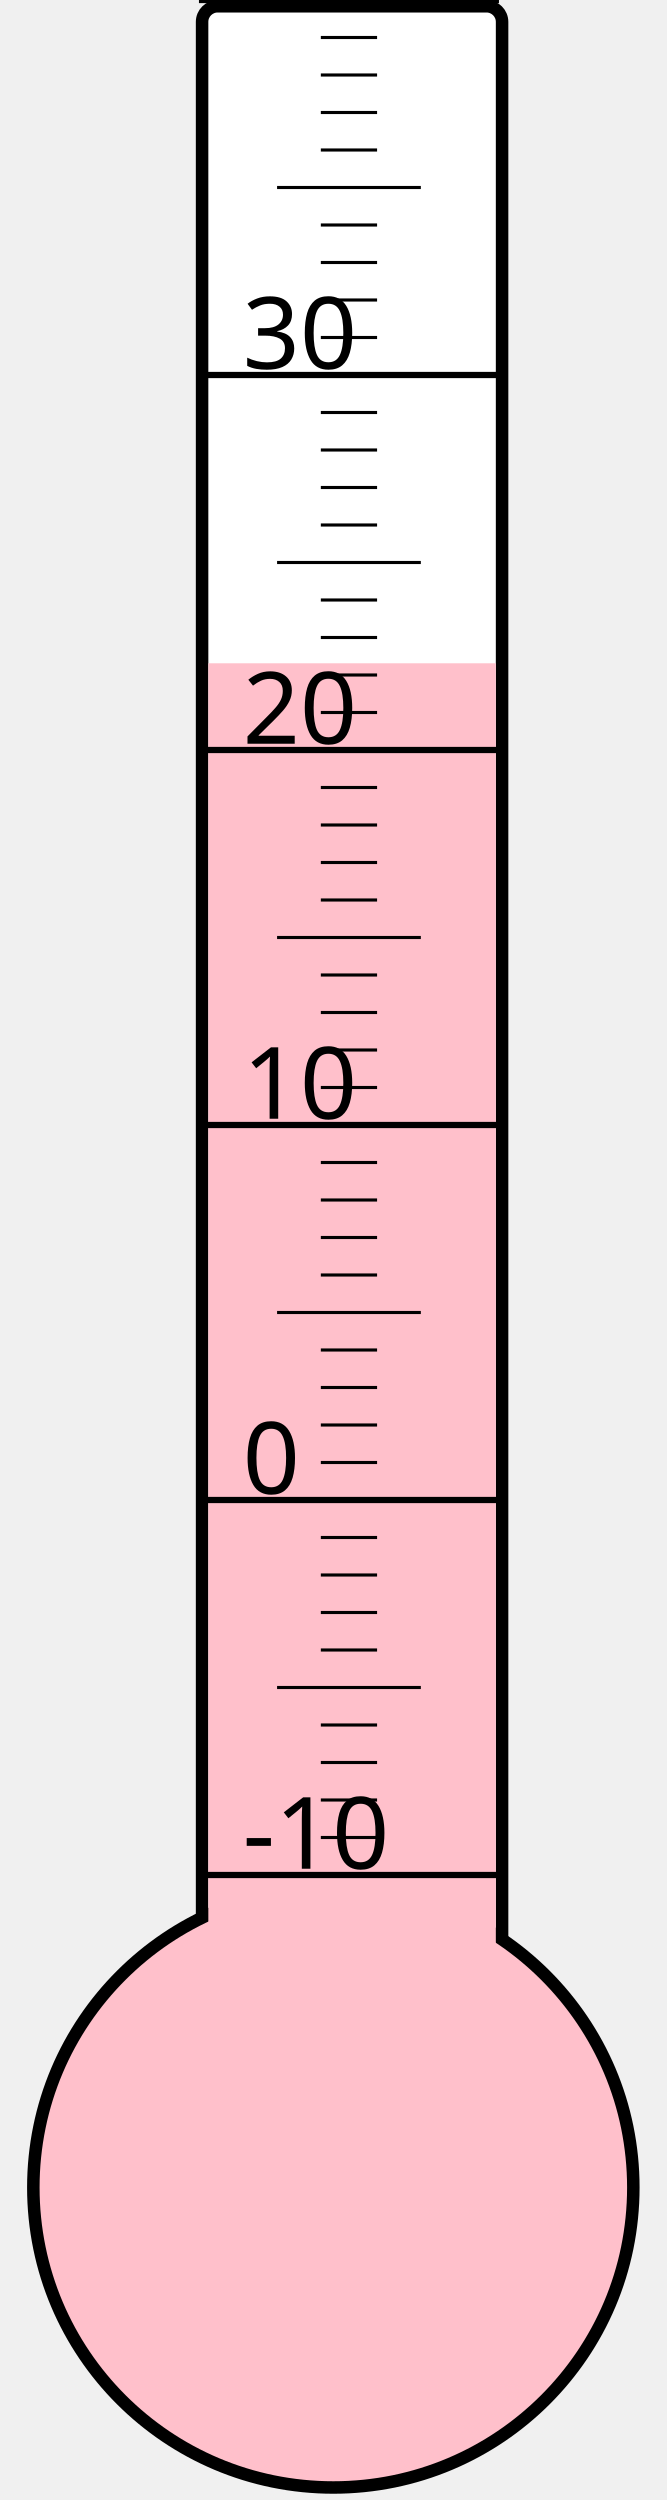
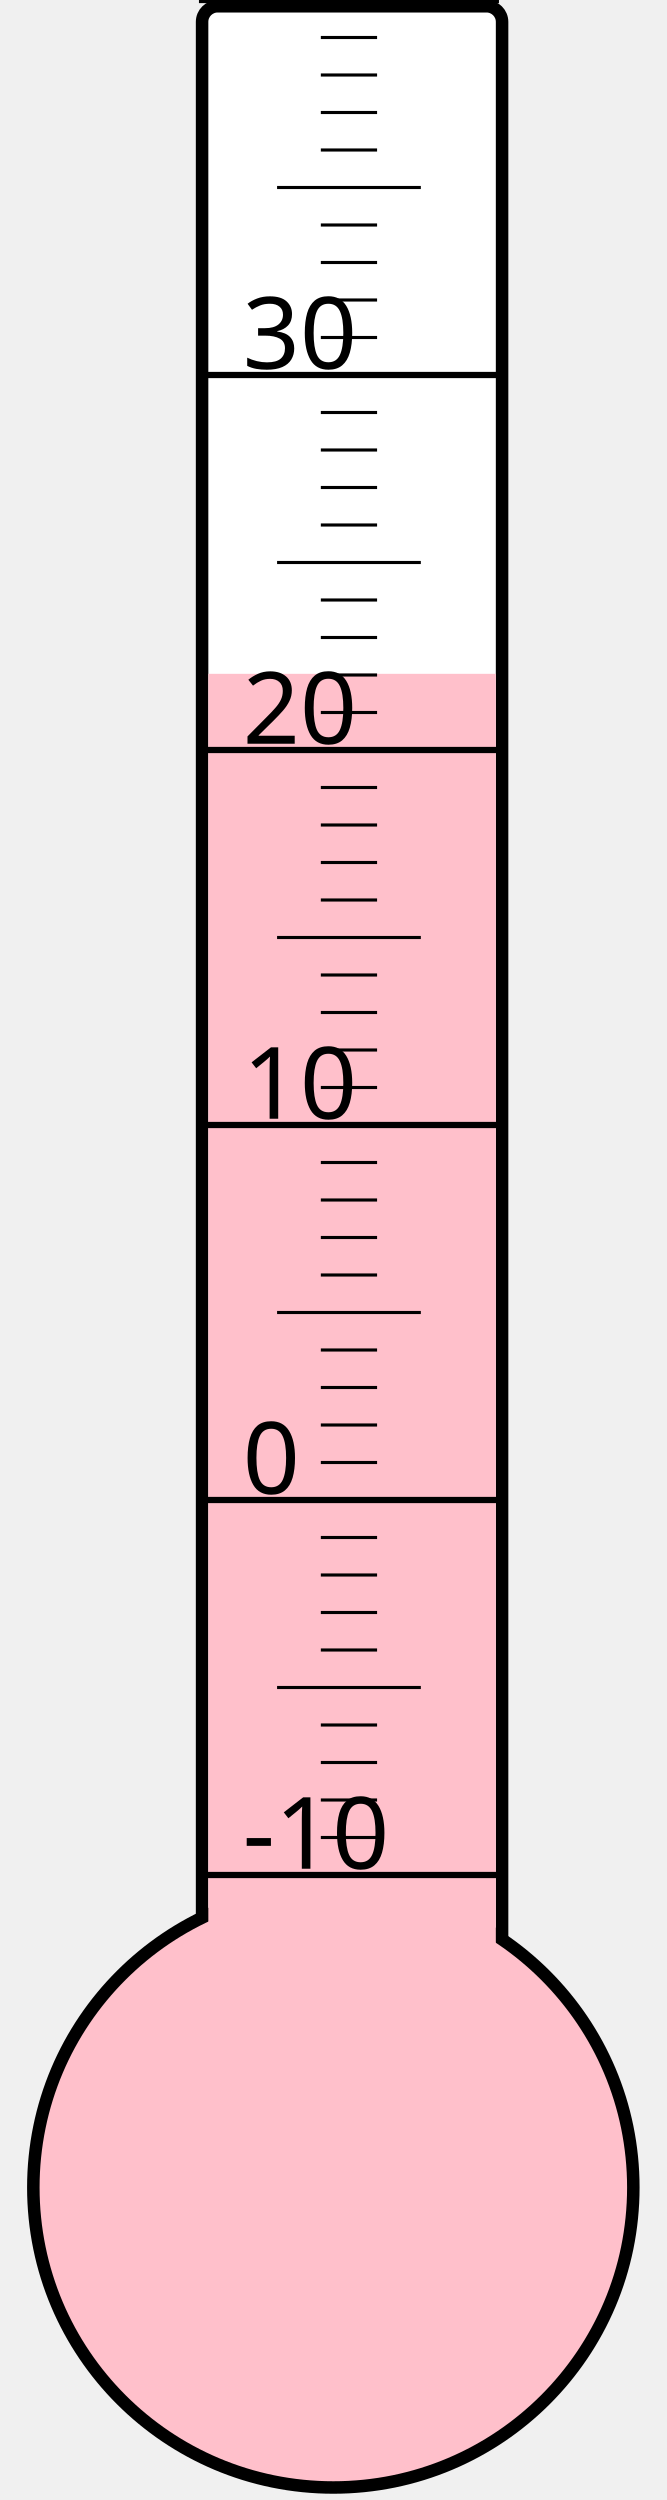
<svg xmlns="http://www.w3.org/2000/svg" width="40px" height="150px" viewBox="0 0 200 800">
  <rect width="200" height="800" x="0" y="0" style="fill: #ffffeb; fill-opacity: 0;" />
  <rect width="96" height="680" x="58" y="2" rx="5" ry="5" style="fill: white; fill-opacity: 1; stroke: black; stroke-width: 4;" />
  <circle cx="100" cy="700" r="96" style="fill: pink; stroke: black; stroke-width: 4;" />
-   <rect width="92" height="487.75" x="60" y="212.25" style="fill: pink; fill-opacity: 1; stroke-width: 0;" />
+   <rect width="92" height="484.375" x="60" y="215.625" style="fill: pink; fill-opacity: 1; stroke-width: 0;" />
  <text x="71" y="598" style="font-family: sans-serif; font-size: 24pt;">-10</text>
  <text x="71" y="478" style="font-family: sans-serif; font-size: 24pt;">0</text>
  <text x="71" y="358" style="font-family: sans-serif; font-size: 24pt;">10</text>
  <text x="71" y="238" style="font-family: sans-serif; font-size: 24pt;">20</text>
  <text x="71" y="118" style="font-family: sans-serif; font-size: 24pt;">30</text>
  <g style="stroke: black;">
    <line x1="57" y1="600" x2="153" y2="600" style="stroke-width: 2;" />
    <line x1="96" y1="588" x2="114" y2="588" style="stroke-width: 1;" />
    <line x1="96" y1="576" x2="114" y2="576" style="stroke-width: 1;" />
    <line x1="96" y1="564" x2="114" y2="564" style="stroke-width: 1;" />
    <line x1="96" y1="552" x2="114" y2="552" style="stroke-width: 1;" />
    <line x1="82" y1="540" x2="128" y2="540" style="stroke-width: 1;" />
    <line x1="96" y1="528" x2="114" y2="528" style="stroke-width: 1;" />
    <line x1="96" y1="516" x2="114" y2="516" style="stroke-width: 1;" />
    <line x1="96" y1="504" x2="114" y2="504" style="stroke-width: 1;" />
    <line x1="96" y1="492" x2="114" y2="492" style="stroke-width: 1;" />
    <line x1="57" y1="480" x2="153" y2="480" style="stroke-width: 2;" />
    <line x1="96" y1="468" x2="114" y2="468" style="stroke-width: 1;" />
    <line x1="96" y1="456" x2="114" y2="456" style="stroke-width: 1;" />
    <line x1="96" y1="444" x2="114" y2="444" style="stroke-width: 1;" />
    <line x1="96" y1="432" x2="114" y2="432" style="stroke-width: 1;" />
    <line x1="82" y1="420" x2="128" y2="420" style="stroke-width: 1;" />
    <line x1="96" y1="408" x2="114" y2="408" style="stroke-width: 1;" />
    <line x1="96" y1="396" x2="114" y2="396" style="stroke-width: 1;" />
    <line x1="96" y1="384" x2="114" y2="384" style="stroke-width: 1;" />
    <line x1="96" y1="372" x2="114" y2="372" style="stroke-width: 1;" />
    <line x1="57" y1="360" x2="153" y2="360" style="stroke-width: 2;" />
    <line x1="96" y1="348" x2="114" y2="348" style="stroke-width: 1;" />
    <line x1="96" y1="336" x2="114" y2="336" style="stroke-width: 1;" />
    <line x1="96" y1="324" x2="114" y2="324" style="stroke-width: 1;" />
    <line x1="96" y1="312" x2="114" y2="312" style="stroke-width: 1;" />
    <line x1="82" y1="300" x2="128" y2="300" style="stroke-width: 1;" />
    <line x1="96" y1="288" x2="114" y2="288" style="stroke-width: 1;" />
    <line x1="96" y1="276" x2="114" y2="276" style="stroke-width: 1;" />
    <line x1="96" y1="264" x2="114" y2="264" style="stroke-width: 1;" />
    <line x1="96" y1="252" x2="114" y2="252" style="stroke-width: 1;" />
    <line x1="57" y1="240" x2="153" y2="240" style="stroke-width: 2;" />
    <line x1="96" y1="228" x2="114" y2="228" style="stroke-width: 1;" />
    <line x1="96" y1="216" x2="114" y2="216" style="stroke-width: 1;" />
    <line x1="96" y1="204" x2="114" y2="204" style="stroke-width: 1;" />
    <line x1="96" y1="192" x2="114" y2="192" style="stroke-width: 1;" />
    <line x1="82" y1="180" x2="128" y2="180" style="stroke-width: 1;" />
    <line x1="96" y1="168" x2="114" y2="168" style="stroke-width: 1;" />
    <line x1="96" y1="156" x2="114" y2="156" style="stroke-width: 1;" />
    <line x1="96" y1="144" x2="114" y2="144" style="stroke-width: 1;" />
    <line x1="96" y1="132" x2="114" y2="132" style="stroke-width: 1;" />
    <line x1="57" y1="120" x2="153" y2="120" style="stroke-width: 2;" />
    <line x1="96" y1="108" x2="114" y2="108" style="stroke-width: 1;" />
    <line x1="96" y1="96" x2="114" y2="96" style="stroke-width: 1;" />
    <line x1="96" y1="84" x2="114" y2="84" style="stroke-width: 1;" />
    <line x1="96" y1="72" x2="114" y2="72" style="stroke-width: 1;" />
    <line x1="82" y1="60" x2="128" y2="60" style="stroke-width: 1;" />
    <line x1="96" y1="48" x2="114" y2="48" style="stroke-width: 1;" />
    <line x1="96" y1="36" x2="114" y2="36" style="stroke-width: 1;" />
    <line x1="96" y1="24" x2="114" y2="24" style="stroke-width: 1;" />
    <line x1="96" y1="12" x2="114" y2="12" style="stroke-width: 1;" />
    <line x1="57" y1="0" x2="153" y2="0" style="stroke-width: 2;" />
  </g>
</svg>
